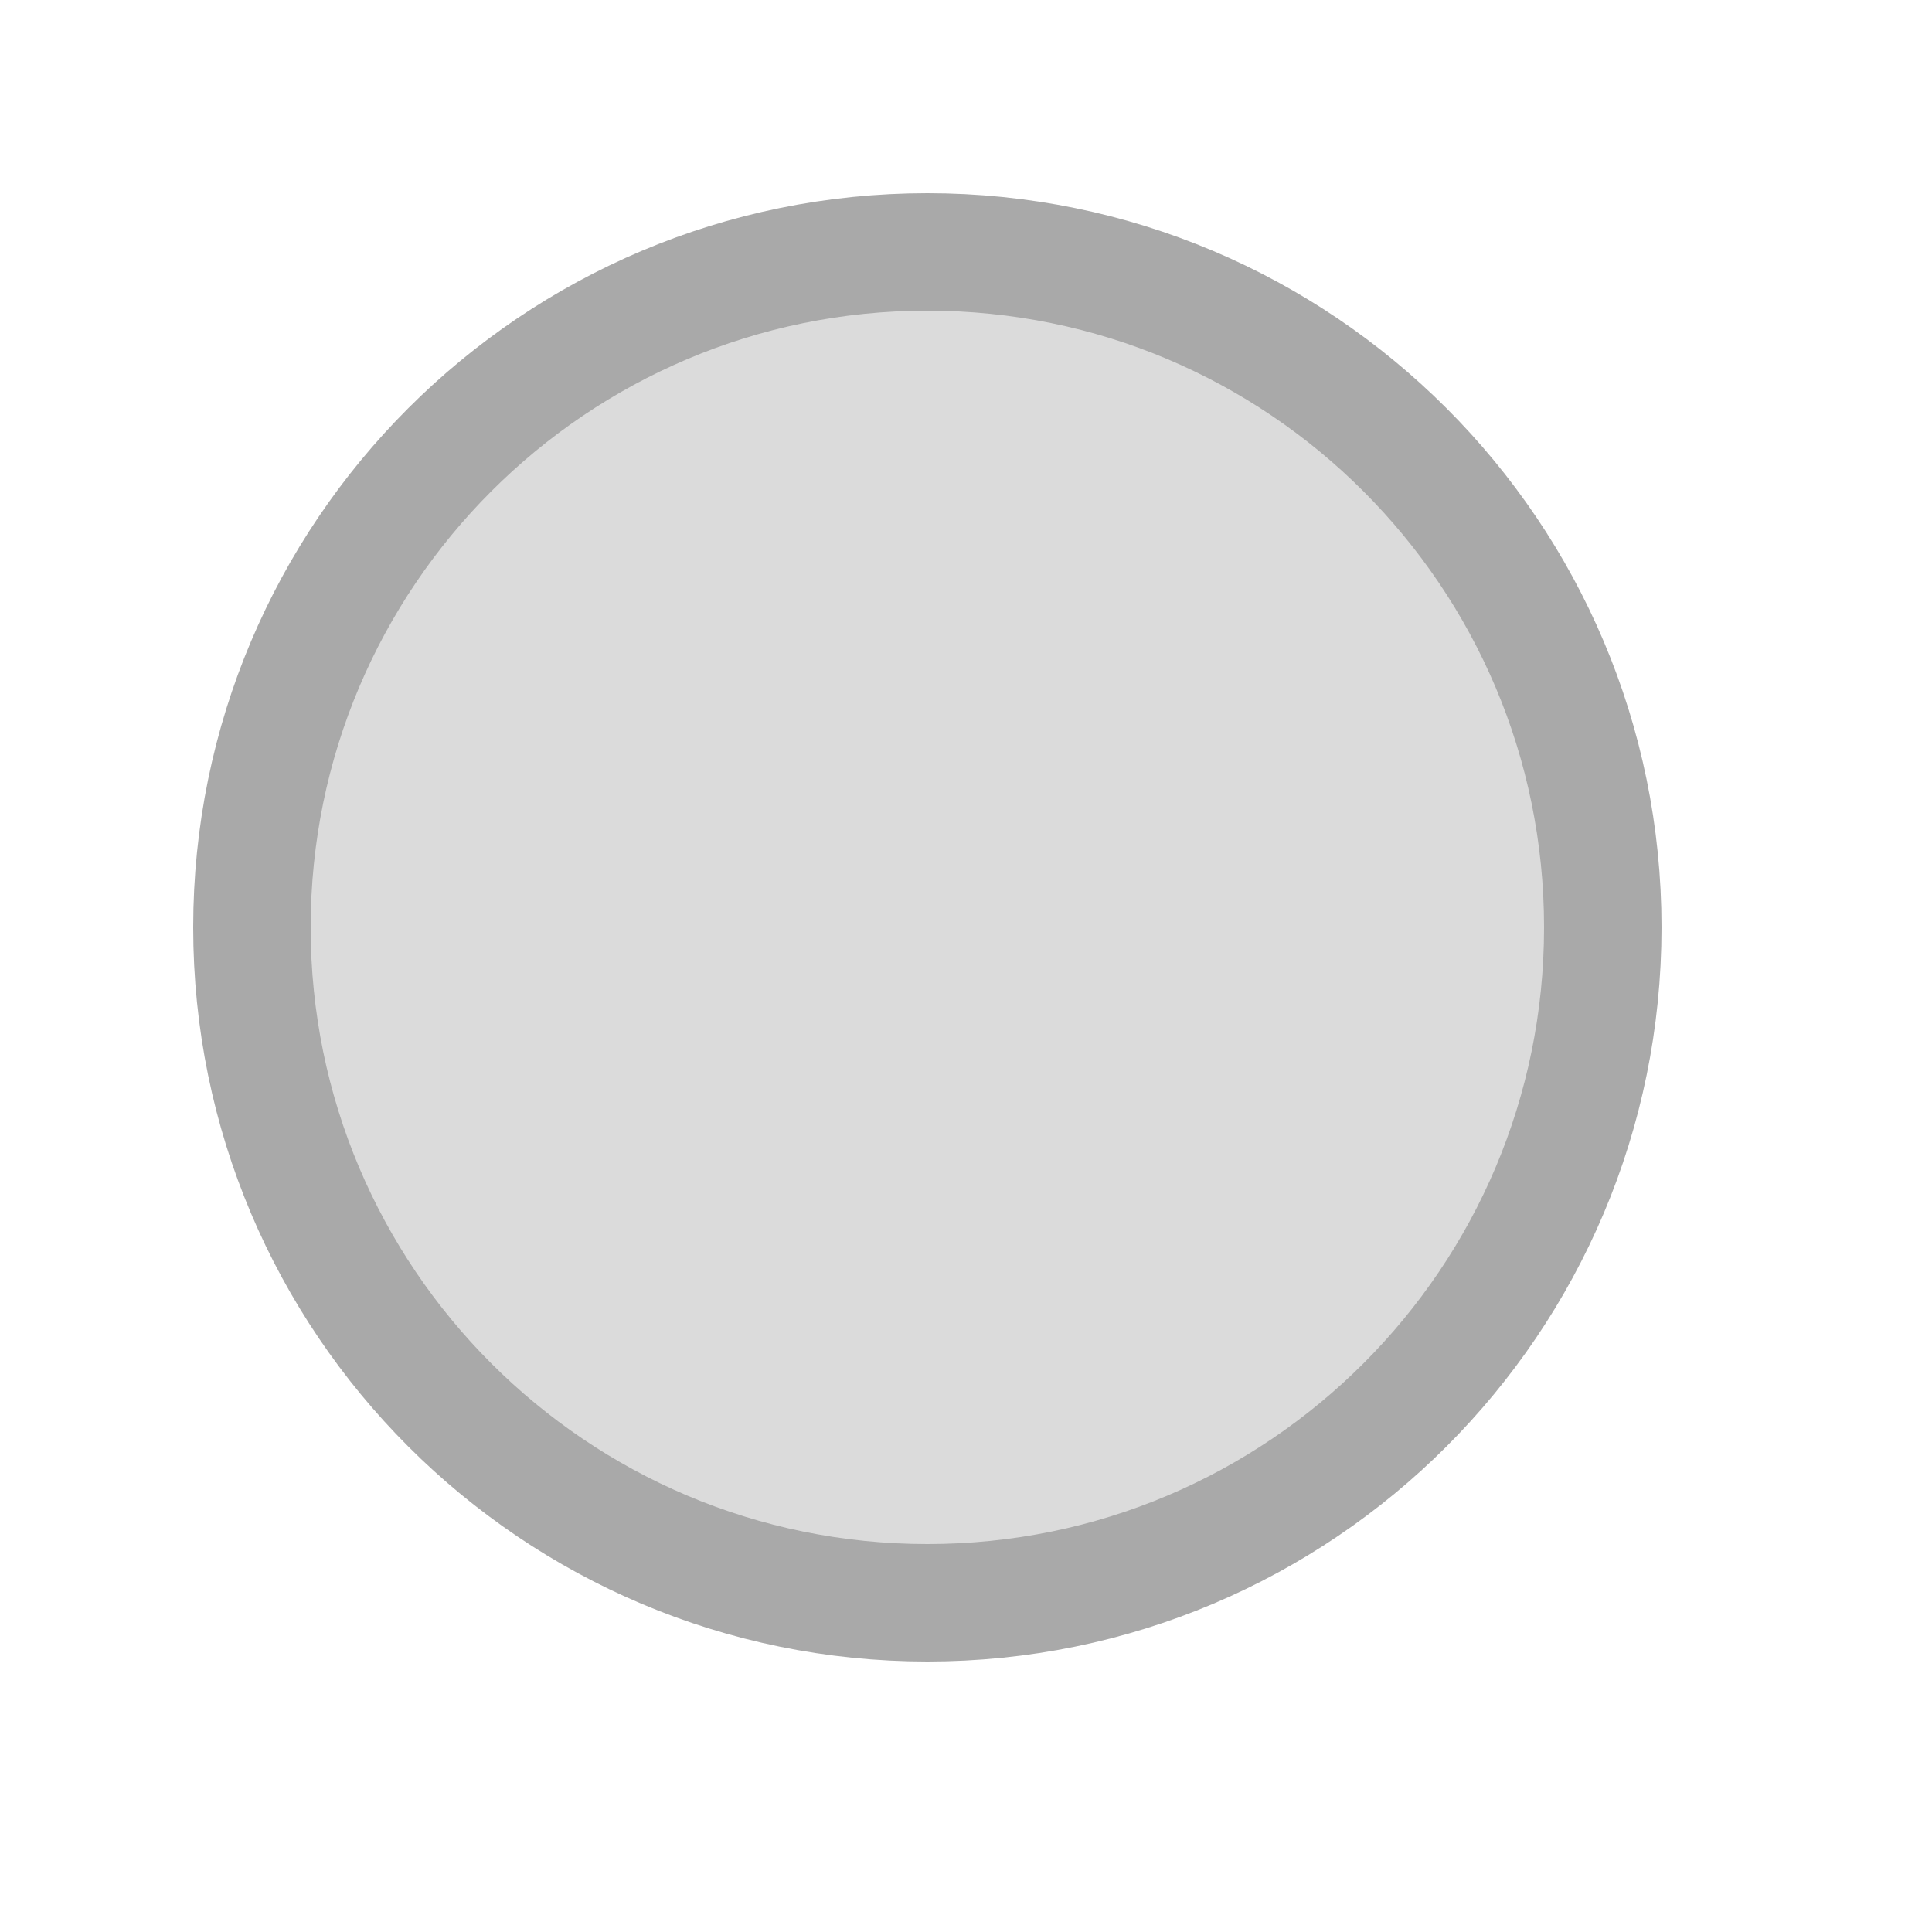
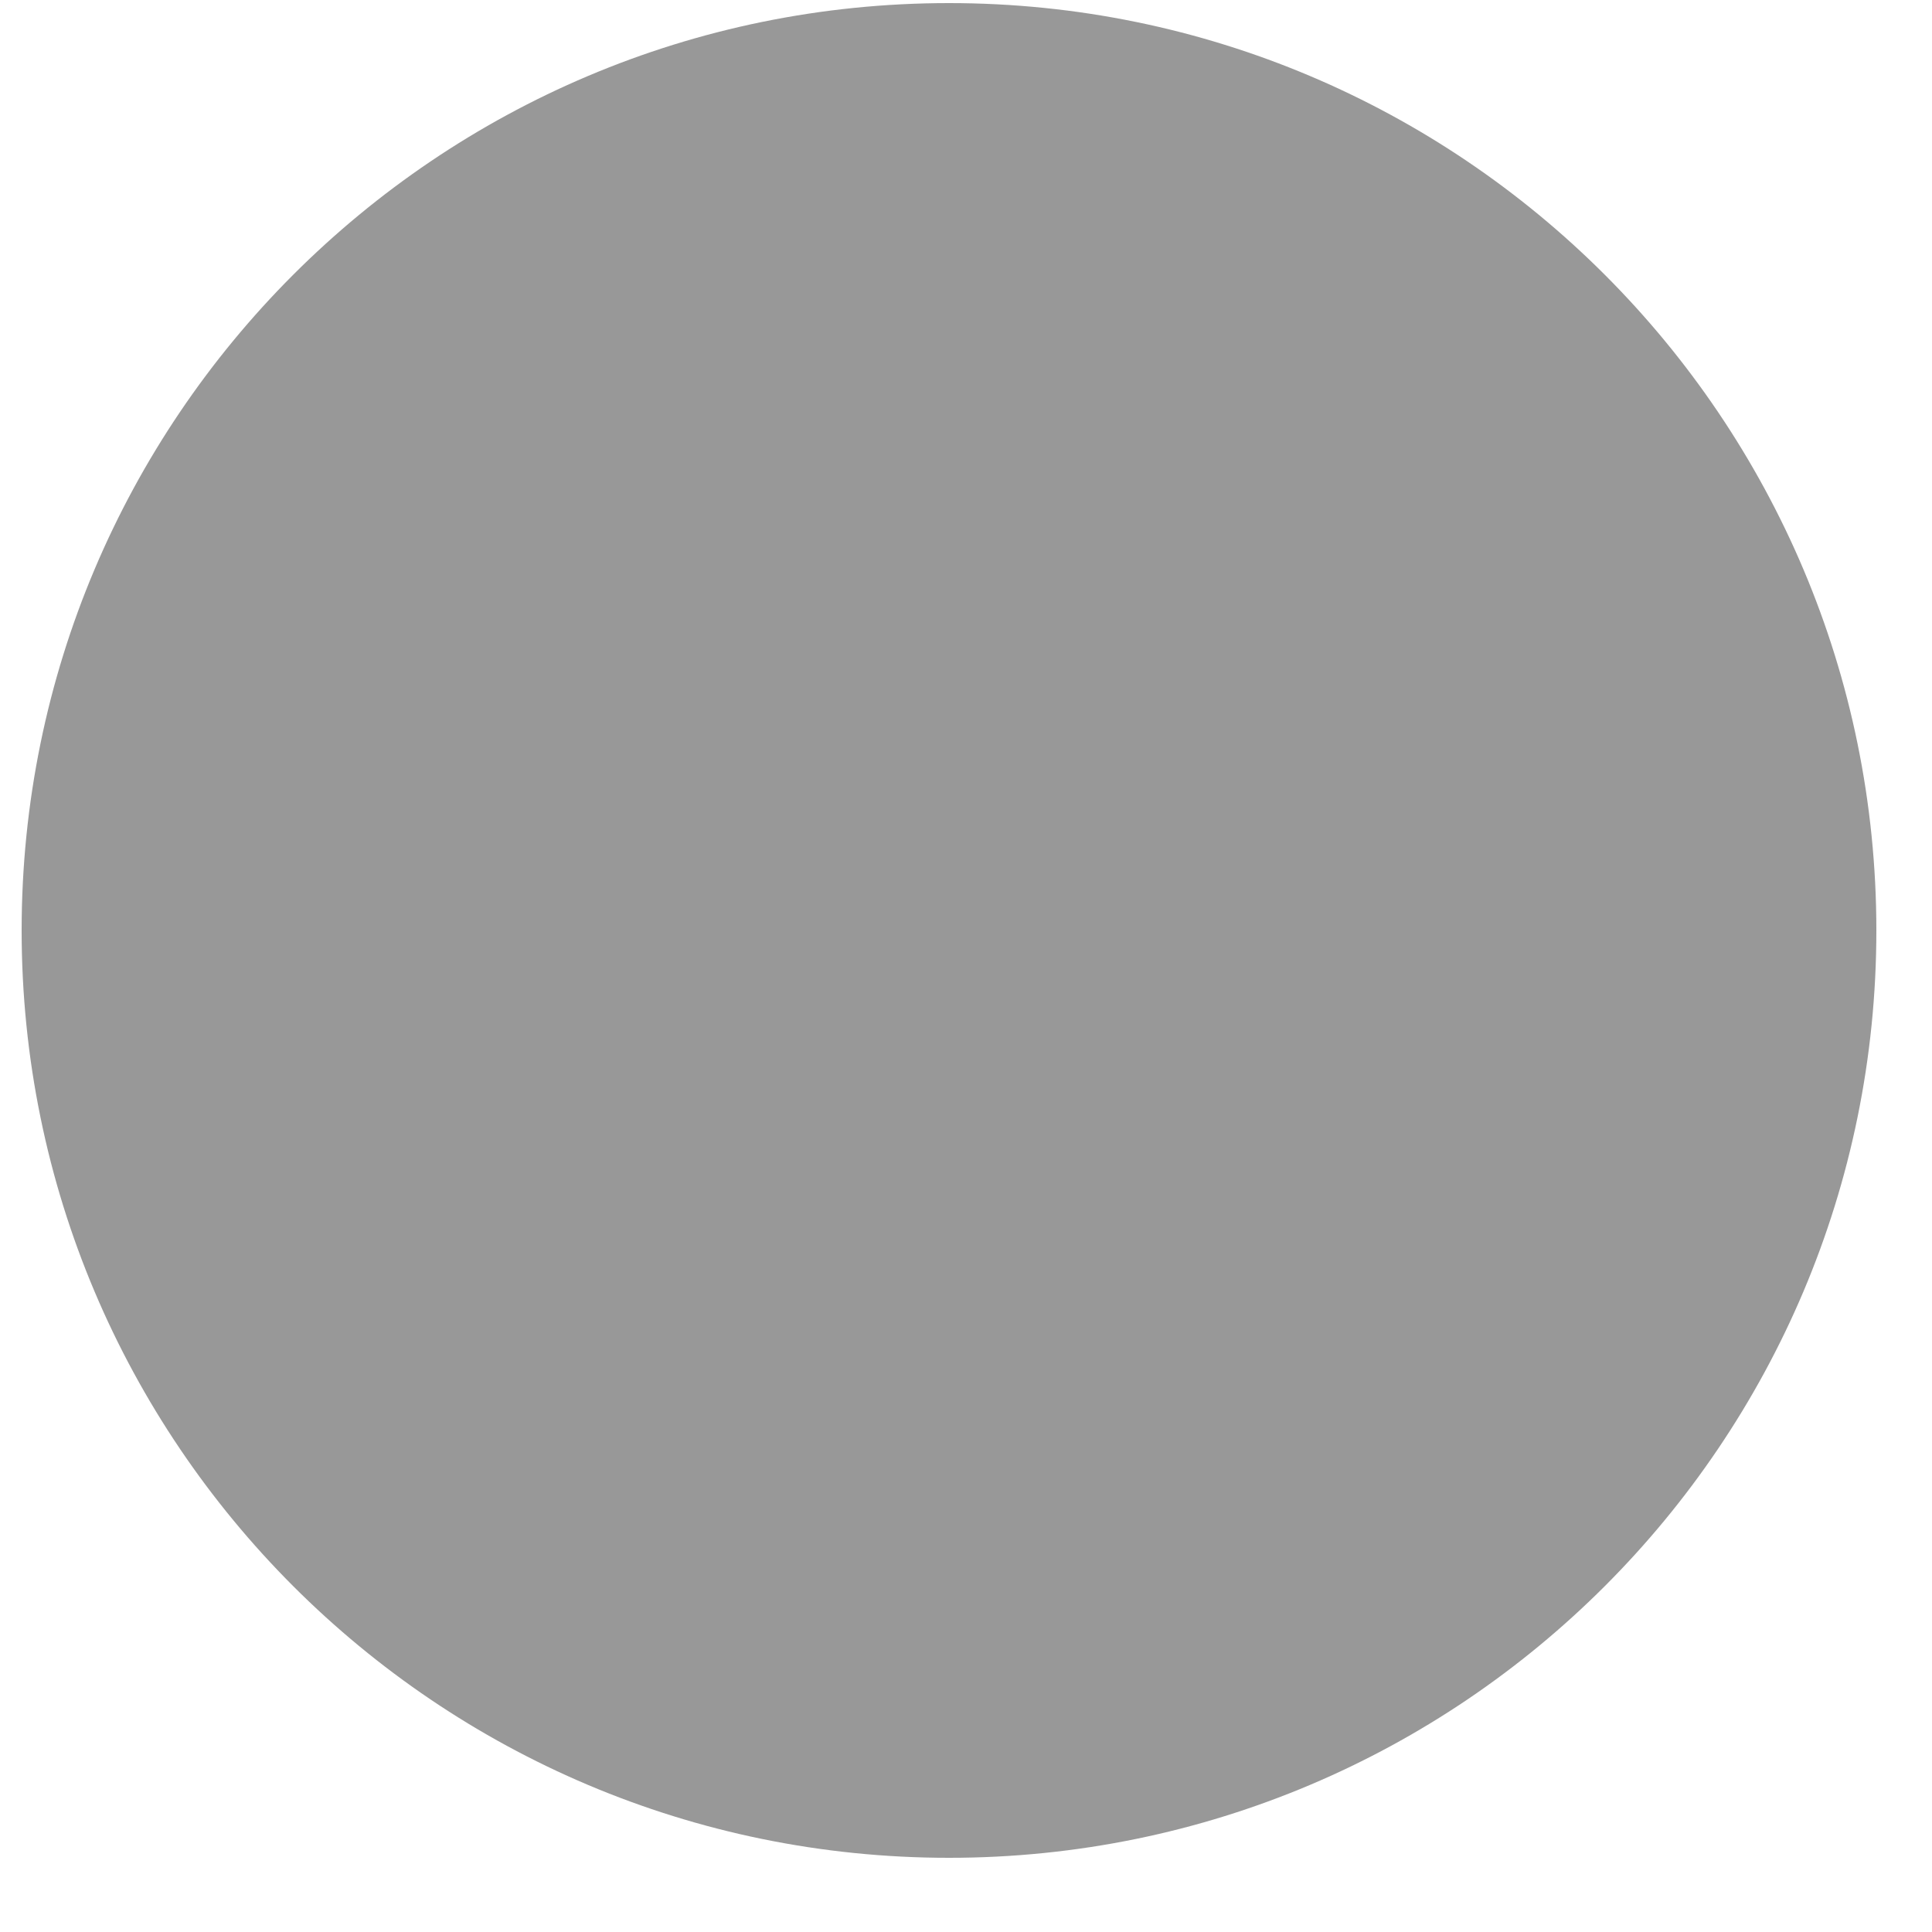
<svg xmlns="http://www.w3.org/2000/svg" width="25" height="25" viewBox="0 0 25 25">
-   <circle cx="12.00" cy="12.00" r="8.74" fill="#dbdbdb" stroke="#a9a9a9" stroke-width="1.52" />
+   <circle cx="12.28" cy="12.04" r="12.00" fill="#989898" />
</svg>
